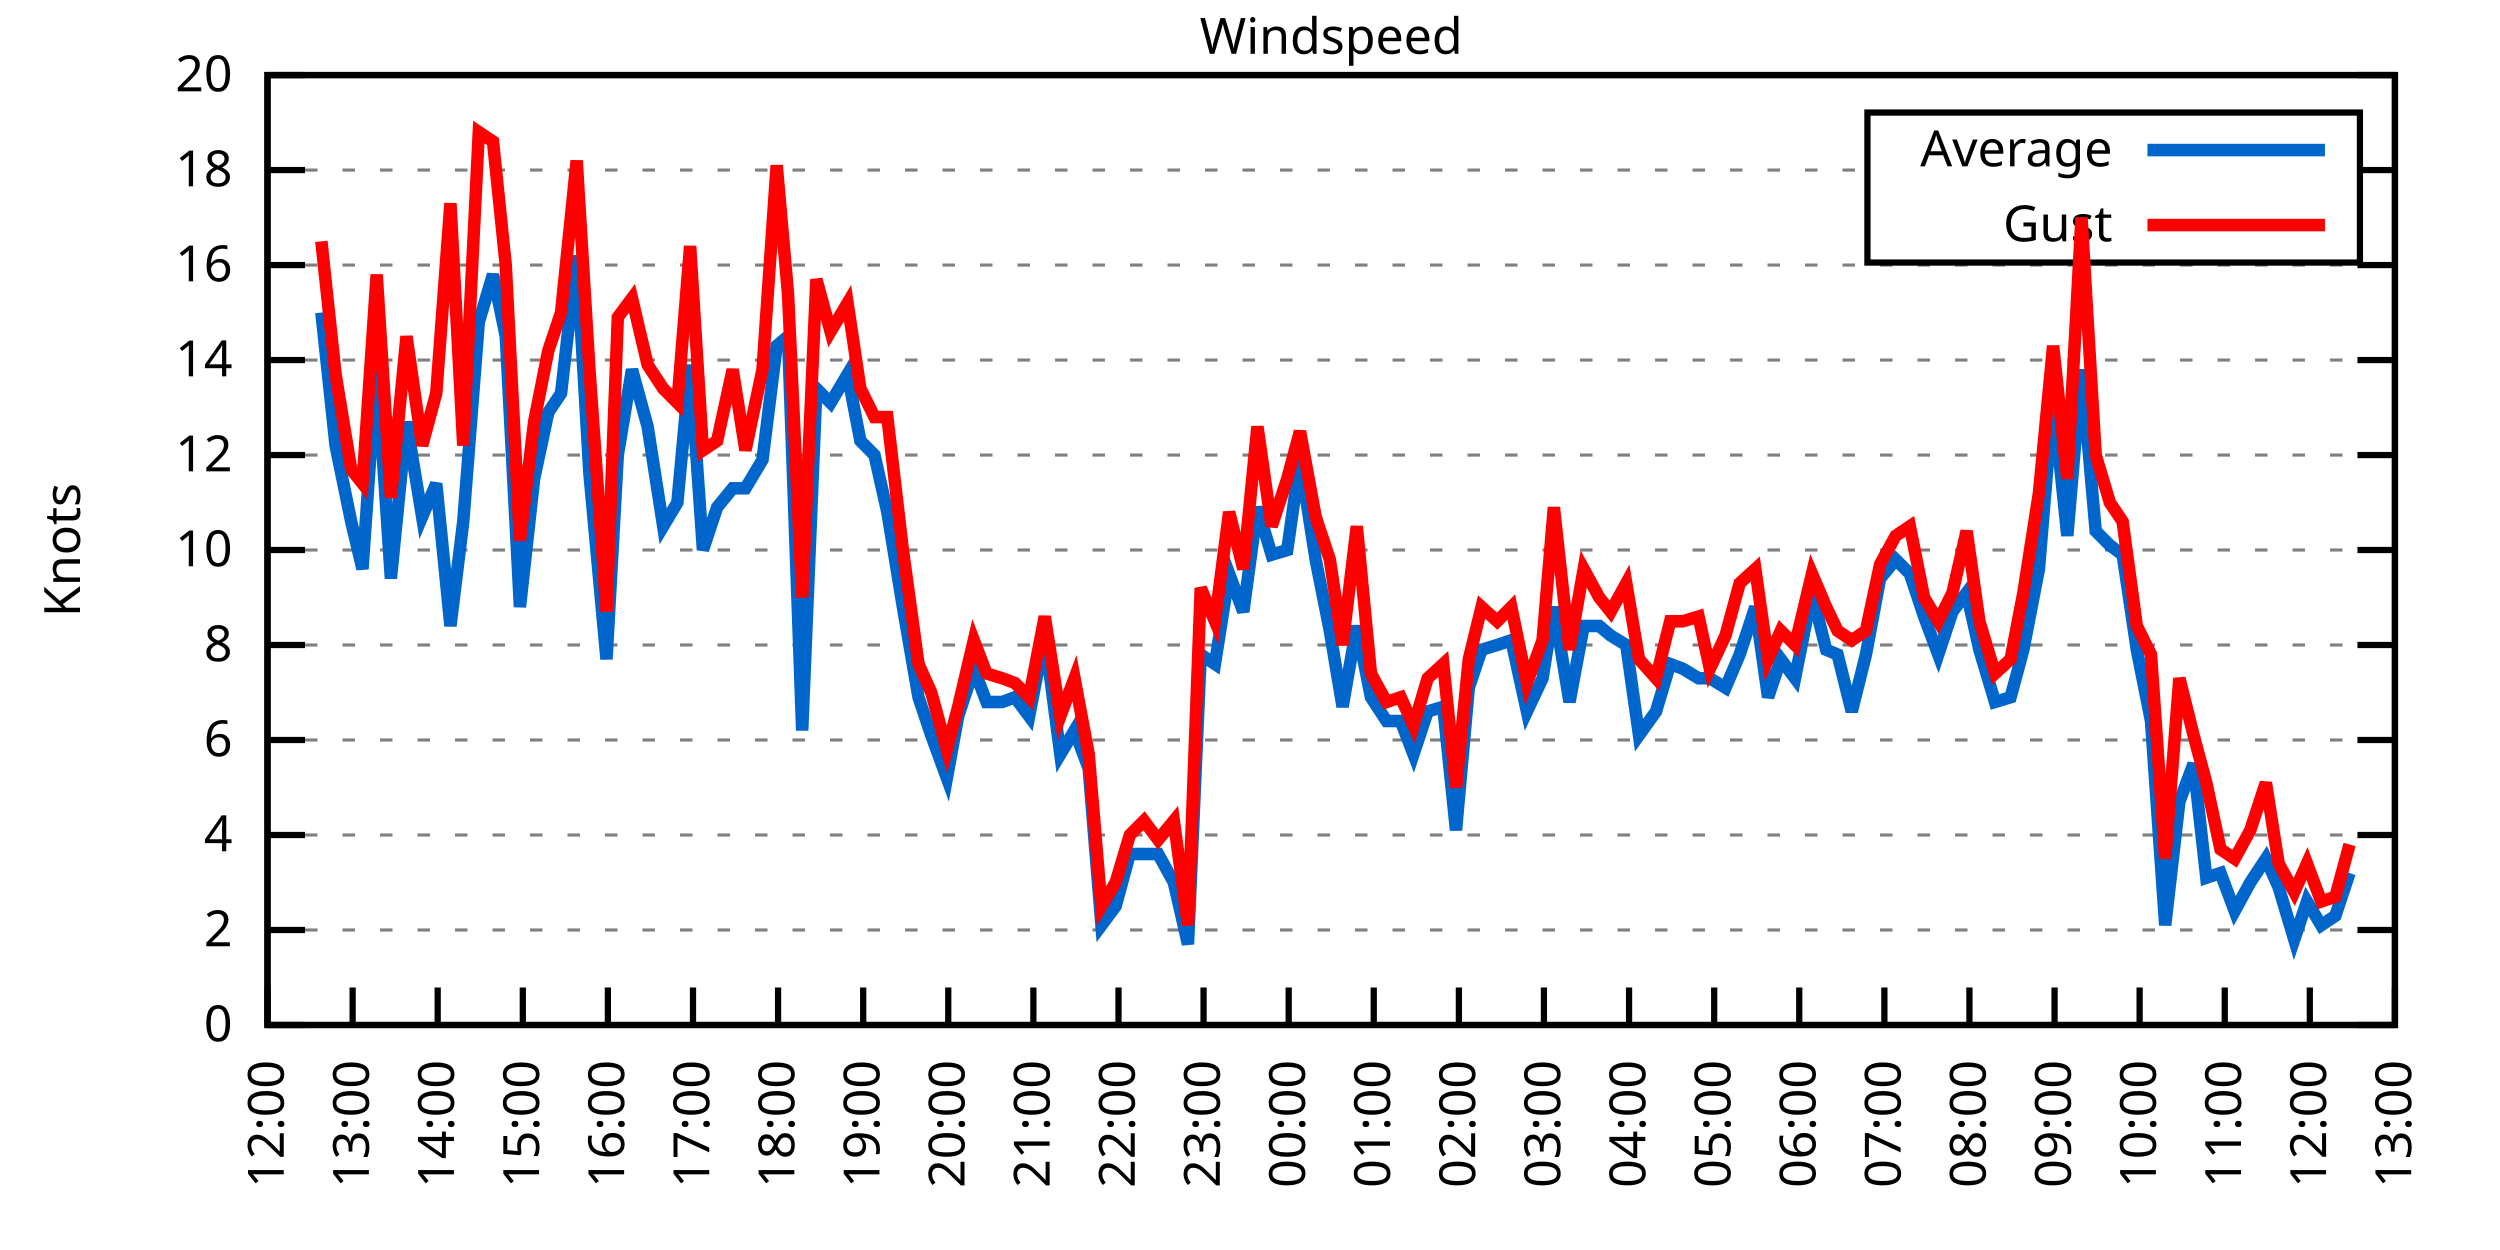
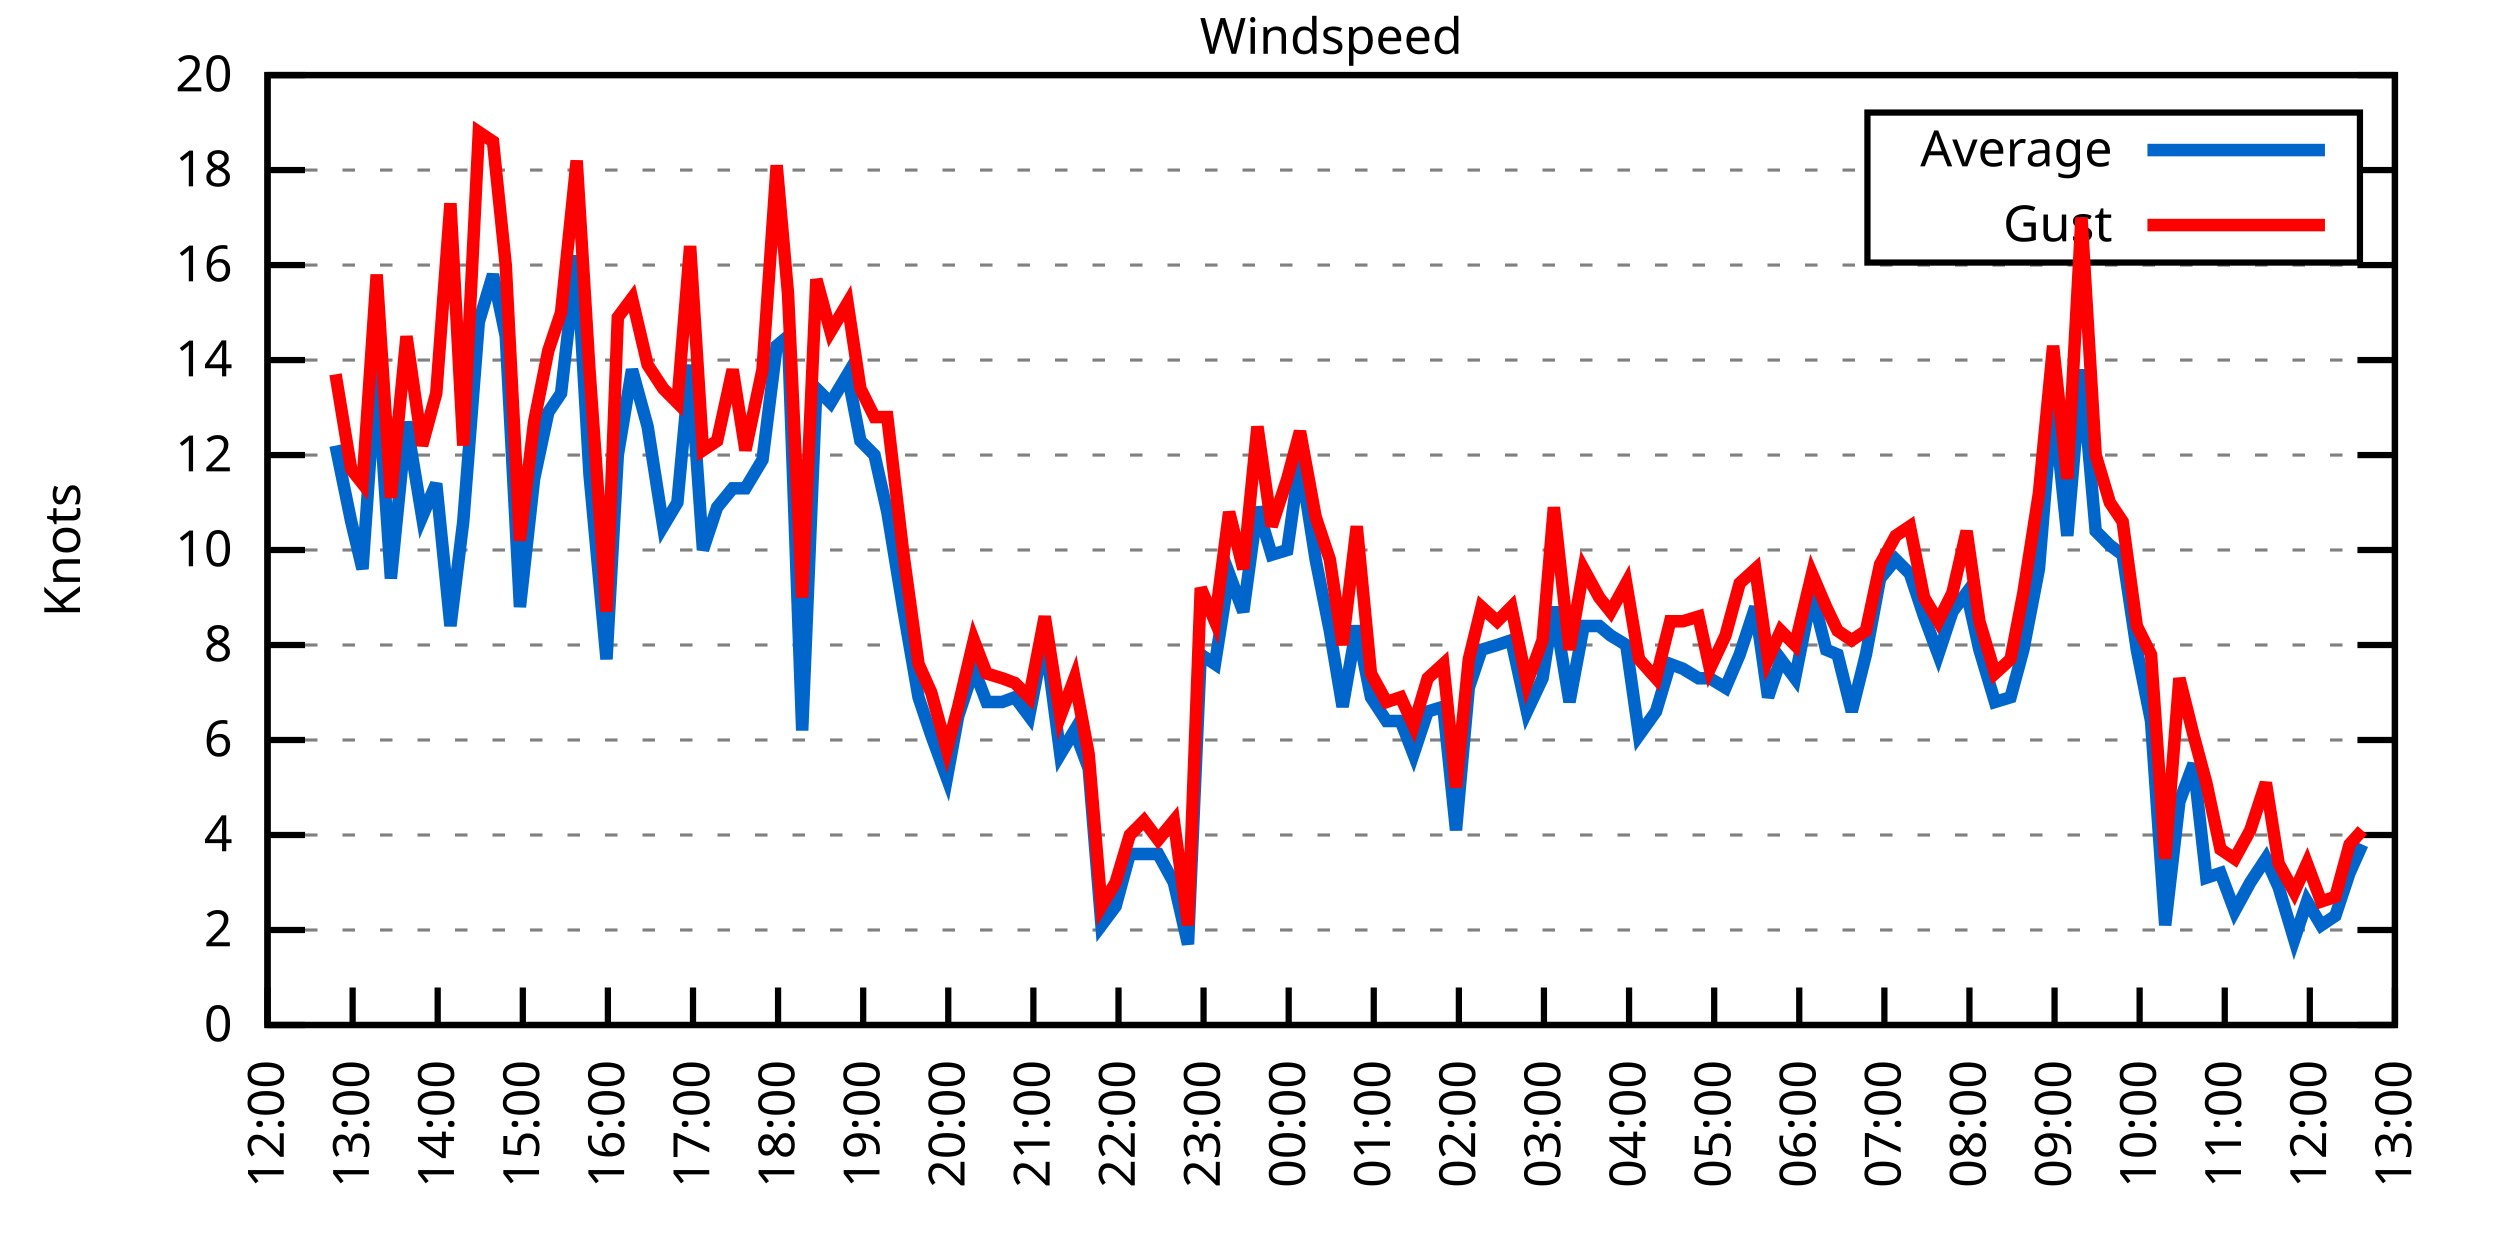
<svg xmlns="http://www.w3.org/2000/svg" xmlns:xlink="http://www.w3.org/1999/xlink" width="400" height="200" viewBox="0 0 400 200">
  <g id="gnuplot_canvas">
    <rect x="0" y="0" width="400" height="200" fill="none" />
    <defs>
      <circle id="gpDot" r="0.5" stroke-width="0.5" stroke="currentColor" />
      <path id="gpPt0" stroke-width="0.333" stroke="currentColor" d="M-1,0 h2 M0,-1 v2" />
      <path id="gpPt1" stroke-width="0.333" stroke="currentColor" d="M-1,-1 L1,1 M1,-1 L-1,1" />
      <path id="gpPt2" stroke-width="0.333" stroke="currentColor" d="M-1,0 L1,0 M0,-1 L0,1 M-1,-1 L1,1 M-1,1 L1,-1" />
      <rect id="gpPt3" stroke-width="0.333" stroke="currentColor" x="-1" y="-1" width="2" height="2" />
      <rect id="gpPt4" stroke-width="0.333" stroke="currentColor" fill="currentColor" x="-1" y="-1" width="2" height="2" />
      <circle id="gpPt5" stroke-width="0.333" stroke="currentColor" cx="0" cy="0" r="1" />
      <use xlink:href="#gpPt5" id="gpPt6" fill="currentColor" stroke="none" />
      <path id="gpPt7" stroke-width="0.333" stroke="currentColor" d="M0,-1.33 L-1.33,0.67 L1.33,0.67 z" />
      <use xlink:href="#gpPt7" id="gpPt8" fill="currentColor" stroke="none" />
      <use xlink:href="#gpPt7" id="gpPt9" stroke="currentColor" transform="rotate(180)" />
      <use xlink:href="#gpPt9" id="gpPt10" fill="currentColor" stroke="none" />
      <use xlink:href="#gpPt3" id="gpPt11" stroke="currentColor" transform="rotate(45)" />
      <use xlink:href="#gpPt11" id="gpPt12" fill="currentColor" stroke="none" />
      <path id="gpPt13" stroke-width="0.333" stroke="currentColor" d="M0,1.330 L1.265,0.411 L0.782,-1.067 L-0.782,-1.076 L-1.265,0.411 z" />
      <use xlink:href="#gpPt13" id="gpPt14" fill="currentColor" stroke="none" />
      <filter id="textbox" filterUnits="objectBoundingBox" x="0" y="0" height="1" width="1">
        <feFlood flood-color="white" flood-opacity="1" result="bgnd" />
        <feComposite in="SourceGraphic" in2="bgnd" operator="atop" />
      </filter>
      <filter id="greybox" filterUnits="objectBoundingBox" x="0" y="0" height="1" width="1">
        <feFlood flood-color="lightgrey" flood-opacity="1" result="grey" />
        <feComposite in="SourceGraphic" in2="grey" operator="atop" />
      </filter>
    </defs>
    <g fill="none" color="white" stroke="currentColor" stroke-width="1.00" stroke-linecap="butt" stroke-linejoin="miter">
</g>
    <g fill="none" color="black" stroke="currentColor" stroke-width="1.00" stroke-linecap="butt" stroke-linejoin="miter">
      <g stroke="none" shape-rendering="crispEdges">
        <polygon fill="rgb(255, 255, 255)" points="42.80,164.00 383.18,164.00 383.18,12.02 42.80,12.02 " />
      </g>
    </g>
    <g fill="none" color="black" stroke="currentColor" stroke-width="1.00" stroke-linecap="butt" stroke-linejoin="miter">
</g>
    <g fill="none" color="black" stroke="black" stroke-width="0.50" stroke-linecap="butt" stroke-linejoin="miter">
</g>
    <g fill="none" color="gray" stroke="currentColor" stroke-width="0.50" stroke-linecap="butt" stroke-linejoin="miter">
      <path stroke="gray" stroke-dasharray="2,4" class="gridline" d="M42.80,164.00 L383.19,164.00  " />
    </g>
    <g fill="none" color="gray" stroke="gray" stroke-width="1.00" stroke-linecap="butt" stroke-linejoin="miter">
</g>
    <g fill="none" color="black" stroke="currentColor" stroke-width="1.00" stroke-linecap="butt" stroke-linejoin="miter">
      <path stroke="black" d="M42.80,164.00 L48.80,164.00 M383.19,164.00 L377.19,164.00  " />
      <g transform="translate(37.20,166.60)" stroke="none" fill="black" font-family="Sans" font-size="8.00" text-anchor="end">
        <text>
          <tspan font-family="Sans"> 0</tspan>
        </text>
      </g>
    </g>
    <g fill="none" color="black" stroke="currentColor" stroke-width="1.00" stroke-linecap="butt" stroke-linejoin="miter">
</g>
    <g fill="none" color="black" stroke="black" stroke-width="0.50" stroke-linecap="butt" stroke-linejoin="miter">
</g>
    <g fill="none" color="gray" stroke="currentColor" stroke-width="0.50" stroke-linecap="butt" stroke-linejoin="miter">
      <path stroke="gray" stroke-dasharray="2,4" class="gridline" d="M42.80,148.80 L383.19,148.80  " />
    </g>
    <g fill="none" color="gray" stroke="gray" stroke-width="1.00" stroke-linecap="butt" stroke-linejoin="miter">
</g>
    <g fill="none" color="black" stroke="currentColor" stroke-width="1.00" stroke-linecap="butt" stroke-linejoin="miter">
      <path stroke="black" d="M42.80,148.80 L48.80,148.80 M383.19,148.80 L377.19,148.80  " />
      <g transform="translate(37.20,151.40)" stroke="none" fill="black" font-family="Sans" font-size="8.00" text-anchor="end">
        <text>
          <tspan font-family="Sans"> 2</tspan>
        </text>
      </g>
    </g>
    <g fill="none" color="black" stroke="currentColor" stroke-width="1.00" stroke-linecap="butt" stroke-linejoin="miter">
</g>
    <g fill="none" color="black" stroke="black" stroke-width="0.50" stroke-linecap="butt" stroke-linejoin="miter">
</g>
    <g fill="none" color="gray" stroke="currentColor" stroke-width="0.50" stroke-linecap="butt" stroke-linejoin="miter">
      <path stroke="gray" stroke-dasharray="2,4" class="gridline" d="M42.80,133.60 L383.19,133.60  " />
    </g>
    <g fill="none" color="gray" stroke="gray" stroke-width="1.00" stroke-linecap="butt" stroke-linejoin="miter">
</g>
    <g fill="none" color="black" stroke="currentColor" stroke-width="1.00" stroke-linecap="butt" stroke-linejoin="miter">
      <path stroke="black" d="M42.80,133.60 L48.80,133.60 M383.19,133.60 L377.19,133.60  " />
      <g transform="translate(37.20,136.20)" stroke="none" fill="black" font-family="Sans" font-size="8.00" text-anchor="end">
        <text>
          <tspan font-family="Sans"> 4</tspan>
        </text>
      </g>
    </g>
    <g fill="none" color="black" stroke="currentColor" stroke-width="1.00" stroke-linecap="butt" stroke-linejoin="miter">
</g>
    <g fill="none" color="black" stroke="black" stroke-width="0.50" stroke-linecap="butt" stroke-linejoin="miter">
</g>
    <g fill="none" color="gray" stroke="currentColor" stroke-width="0.50" stroke-linecap="butt" stroke-linejoin="miter">
      <path stroke="gray" stroke-dasharray="2,4" class="gridline" d="M42.80,118.40 L383.19,118.40  " />
    </g>
    <g fill="none" color="gray" stroke="gray" stroke-width="1.00" stroke-linecap="butt" stroke-linejoin="miter">
</g>
    <g fill="none" color="black" stroke="currentColor" stroke-width="1.00" stroke-linecap="butt" stroke-linejoin="miter">
      <path stroke="black" d="M42.80,118.40 L48.80,118.40 M383.19,118.40 L377.19,118.40  " />
      <g transform="translate(37.20,121.00)" stroke="none" fill="black" font-family="Sans" font-size="8.00" text-anchor="end">
        <text>
          <tspan font-family="Sans"> 6</tspan>
        </text>
      </g>
    </g>
    <g fill="none" color="black" stroke="currentColor" stroke-width="1.00" stroke-linecap="butt" stroke-linejoin="miter">
</g>
    <g fill="none" color="black" stroke="black" stroke-width="0.50" stroke-linecap="butt" stroke-linejoin="miter">
</g>
    <g fill="none" color="gray" stroke="currentColor" stroke-width="0.50" stroke-linecap="butt" stroke-linejoin="miter">
      <path stroke="gray" stroke-dasharray="2,4" class="gridline" d="M42.80,103.20 L383.19,103.20  " />
    </g>
    <g fill="none" color="gray" stroke="gray" stroke-width="1.00" stroke-linecap="butt" stroke-linejoin="miter">
</g>
    <g fill="none" color="black" stroke="currentColor" stroke-width="1.00" stroke-linecap="butt" stroke-linejoin="miter">
      <path stroke="black" d="M42.80,103.20 L48.80,103.20 M383.19,103.20 L377.19,103.20  " />
      <g transform="translate(37.20,105.80)" stroke="none" fill="black" font-family="Sans" font-size="8.00" text-anchor="end">
        <text>
          <tspan font-family="Sans"> 8</tspan>
        </text>
      </g>
    </g>
    <g fill="none" color="black" stroke="currentColor" stroke-width="1.00" stroke-linecap="butt" stroke-linejoin="miter">
</g>
    <g fill="none" color="black" stroke="black" stroke-width="0.50" stroke-linecap="butt" stroke-linejoin="miter">
</g>
    <g fill="none" color="gray" stroke="currentColor" stroke-width="0.50" stroke-linecap="butt" stroke-linejoin="miter">
      <path stroke="gray" stroke-dasharray="2,4" class="gridline" d="M42.80,88.00 L383.19,88.00  " />
    </g>
    <g fill="none" color="gray" stroke="gray" stroke-width="1.00" stroke-linecap="butt" stroke-linejoin="miter">
</g>
    <g fill="none" color="black" stroke="currentColor" stroke-width="1.00" stroke-linecap="butt" stroke-linejoin="miter">
      <path stroke="black" d="M42.80,88.00 L48.80,88.00 M383.19,88.00 L377.19,88.00  " />
      <g transform="translate(37.20,90.60)" stroke="none" fill="black" font-family="Sans" font-size="8.00" text-anchor="end">
        <text>
          <tspan font-family="Sans"> 10</tspan>
        </text>
      </g>
    </g>
    <g fill="none" color="black" stroke="currentColor" stroke-width="1.00" stroke-linecap="butt" stroke-linejoin="miter">
</g>
    <g fill="none" color="black" stroke="black" stroke-width="0.50" stroke-linecap="butt" stroke-linejoin="miter">
</g>
    <g fill="none" color="gray" stroke="currentColor" stroke-width="0.50" stroke-linecap="butt" stroke-linejoin="miter">
      <path stroke="gray" stroke-dasharray="2,4" class="gridline" d="M42.80,72.81 L383.19,72.81  " />
    </g>
    <g fill="none" color="gray" stroke="gray" stroke-width="1.00" stroke-linecap="butt" stroke-linejoin="miter">
</g>
    <g fill="none" color="black" stroke="currentColor" stroke-width="1.00" stroke-linecap="butt" stroke-linejoin="miter">
      <path stroke="black" d="M42.80,72.81 L48.80,72.81 M383.19,72.81 L377.19,72.81  " />
      <g transform="translate(37.20,75.41)" stroke="none" fill="black" font-family="Sans" font-size="8.00" text-anchor="end">
        <text>
          <tspan font-family="Sans"> 12</tspan>
        </text>
      </g>
    </g>
    <g fill="none" color="black" stroke="currentColor" stroke-width="1.00" stroke-linecap="butt" stroke-linejoin="miter">
</g>
    <g fill="none" color="black" stroke="black" stroke-width="0.50" stroke-linecap="butt" stroke-linejoin="miter">
</g>
    <g fill="none" color="gray" stroke="currentColor" stroke-width="0.50" stroke-linecap="butt" stroke-linejoin="miter">
      <path stroke="gray" stroke-dasharray="2,4" class="gridline" d="M42.80,57.61 L383.19,57.61  " />
    </g>
    <g fill="none" color="gray" stroke="gray" stroke-width="1.00" stroke-linecap="butt" stroke-linejoin="miter">
</g>
    <g fill="none" color="black" stroke="currentColor" stroke-width="1.00" stroke-linecap="butt" stroke-linejoin="miter">
      <path stroke="black" d="M42.80,57.61 L48.80,57.61 M383.19,57.61 L377.19,57.61  " />
      <g transform="translate(37.20,60.21)" stroke="none" fill="black" font-family="Sans" font-size="8.00" text-anchor="end">
        <text>
          <tspan font-family="Sans"> 14</tspan>
        </text>
      </g>
    </g>
    <g fill="none" color="black" stroke="currentColor" stroke-width="1.00" stroke-linecap="butt" stroke-linejoin="miter">
</g>
    <g fill="none" color="black" stroke="black" stroke-width="0.50" stroke-linecap="butt" stroke-linejoin="miter">
</g>
    <g fill="none" color="gray" stroke="currentColor" stroke-width="0.50" stroke-linecap="butt" stroke-linejoin="miter">
      <path stroke="gray" stroke-dasharray="2,4" class="gridline" d="M42.80,42.41 L383.19,42.41  " />
    </g>
    <g fill="none" color="gray" stroke="gray" stroke-width="1.00" stroke-linecap="butt" stroke-linejoin="miter">
</g>
    <g fill="none" color="black" stroke="currentColor" stroke-width="1.00" stroke-linecap="butt" stroke-linejoin="miter">
      <path stroke="black" d="M42.80,42.41 L48.80,42.41 M383.19,42.41 L377.19,42.41  " />
      <g transform="translate(37.20,45.01)" stroke="none" fill="black" font-family="Sans" font-size="8.00" text-anchor="end">
        <text>
          <tspan font-family="Sans"> 16</tspan>
        </text>
      </g>
    </g>
    <g fill="none" color="black" stroke="currentColor" stroke-width="1.00" stroke-linecap="butt" stroke-linejoin="miter">
</g>
    <g fill="none" color="black" stroke="black" stroke-width="0.50" stroke-linecap="butt" stroke-linejoin="miter">
</g>
    <g fill="none" color="gray" stroke="currentColor" stroke-width="0.50" stroke-linecap="butt" stroke-linejoin="miter">
      <path stroke="gray" stroke-dasharray="2,4" class="gridline" d="M42.80,27.21 L298.79,27.21 M377.59,27.21 L383.19,27.21  " />
    </g>
    <g fill="none" color="gray" stroke="gray" stroke-width="1.00" stroke-linecap="butt" stroke-linejoin="miter">
</g>
    <g fill="none" color="black" stroke="currentColor" stroke-width="1.00" stroke-linecap="butt" stroke-linejoin="miter">
      <path stroke="black" d="M42.80,27.21 L48.80,27.21 M383.19,27.21 L377.19,27.21  " />
      <g transform="translate(37.20,29.81)" stroke="none" fill="black" font-family="Sans" font-size="8.00" text-anchor="end">
        <text>
          <tspan font-family="Sans"> 18</tspan>
        </text>
      </g>
    </g>
    <g fill="none" color="black" stroke="currentColor" stroke-width="1.00" stroke-linecap="butt" stroke-linejoin="miter">
</g>
    <g fill="none" color="black" stroke="black" stroke-width="0.50" stroke-linecap="butt" stroke-linejoin="miter">
</g>
    <g fill="none" color="gray" stroke="currentColor" stroke-width="0.50" stroke-linecap="butt" stroke-linejoin="miter">
      <path stroke="gray" stroke-dasharray="2,4" class="gridline" d="M42.80,12.01 L383.19,12.01  " />
    </g>
    <g fill="none" color="gray" stroke="gray" stroke-width="1.00" stroke-linecap="butt" stroke-linejoin="miter">
</g>
    <g fill="none" color="black" stroke="currentColor" stroke-width="1.00" stroke-linecap="butt" stroke-linejoin="miter">
      <path stroke="black" d="M42.80,12.01 L48.80,12.01 M383.19,12.01 L377.19,12.01  " />
      <g transform="translate(37.20,14.61)" stroke="none" fill="black" font-family="Sans" font-size="8.00" text-anchor="end">
        <text>
          <tspan font-family="Sans"> 20</tspan>
        </text>
      </g>
    </g>
    <g fill="none" color="black" stroke="currentColor" stroke-width="1.00" stroke-linecap="butt" stroke-linejoin="miter">
      <path stroke="black" d="M42.80,164.00 L42.80,158.00  " />
      <g transform="translate(45.40,169.60) rotate(270.00)" stroke="none" fill="black" font-family="Sans" font-size="8.00" text-anchor="end">
        <text>
          <tspan font-family="Sans">12:00</tspan>
        </text>
      </g>
    </g>
    <g fill="none" color="black" stroke="currentColor" stroke-width="1.00" stroke-linecap="butt" stroke-linejoin="miter">
      <path stroke="black" d="M56.42,164.00 L56.42,158.00  " />
      <g transform="translate(59.02,169.60) rotate(270.00)" stroke="none" fill="black" font-family="Sans" font-size="8.00" text-anchor="end">
        <text>
          <tspan font-family="Sans">13:00</tspan>
        </text>
      </g>
    </g>
    <g fill="none" color="black" stroke="currentColor" stroke-width="1.00" stroke-linecap="butt" stroke-linejoin="miter">
      <path stroke="black" d="M70.03,164.00 L70.03,158.00  " />
      <g transform="translate(72.63,169.60) rotate(270.00)" stroke="none" fill="black" font-family="Sans" font-size="8.00" text-anchor="end">
        <text>
          <tspan font-family="Sans">14:00</tspan>
        </text>
      </g>
    </g>
    <g fill="none" color="black" stroke="currentColor" stroke-width="1.00" stroke-linecap="butt" stroke-linejoin="miter">
      <path stroke="black" d="M83.65,164.00 L83.65,158.00  " />
      <g transform="translate(86.25,169.60) rotate(270.00)" stroke="none" fill="black" font-family="Sans" font-size="8.00" text-anchor="end">
        <text>
          <tspan font-family="Sans">15:00</tspan>
        </text>
      </g>
    </g>
    <g fill="none" color="black" stroke="currentColor" stroke-width="1.00" stroke-linecap="butt" stroke-linejoin="miter">
      <path stroke="black" d="M97.26,164.00 L97.26,158.00  " />
      <g transform="translate(99.86,169.60) rotate(270.00)" stroke="none" fill="black" font-family="Sans" font-size="8.00" text-anchor="end">
        <text>
          <tspan font-family="Sans">16:00</tspan>
        </text>
      </g>
    </g>
    <g fill="none" color="black" stroke="currentColor" stroke-width="1.00" stroke-linecap="butt" stroke-linejoin="miter">
      <path stroke="black" d="M110.88,164.00 L110.88,158.00  " />
      <g transform="translate(113.48,169.60) rotate(270.00)" stroke="none" fill="black" font-family="Sans" font-size="8.00" text-anchor="end">
        <text>
          <tspan font-family="Sans">17:00</tspan>
        </text>
      </g>
    </g>
    <g fill="none" color="black" stroke="currentColor" stroke-width="1.00" stroke-linecap="butt" stroke-linejoin="miter">
      <path stroke="black" d="M124.49,164.00 L124.49,158.00  " />
      <g transform="translate(127.09,169.60) rotate(270.00)" stroke="none" fill="black" font-family="Sans" font-size="8.00" text-anchor="end">
        <text>
          <tspan font-family="Sans">18:00</tspan>
        </text>
      </g>
    </g>
    <g fill="none" color="black" stroke="currentColor" stroke-width="1.00" stroke-linecap="butt" stroke-linejoin="miter">
      <path stroke="black" d="M138.11,164.00 L138.11,158.00  " />
      <g transform="translate(140.71,169.60) rotate(270.00)" stroke="none" fill="black" font-family="Sans" font-size="8.00" text-anchor="end">
        <text>
          <tspan font-family="Sans">19:00</tspan>
        </text>
      </g>
    </g>
    <g fill="none" color="black" stroke="currentColor" stroke-width="1.00" stroke-linecap="butt" stroke-linejoin="miter">
      <path stroke="black" d="M151.72,164.00 L151.72,158.00  " />
      <g transform="translate(154.32,169.60) rotate(270.00)" stroke="none" fill="black" font-family="Sans" font-size="8.00" text-anchor="end">
        <text>
          <tspan font-family="Sans">20:00</tspan>
        </text>
      </g>
    </g>
    <g fill="none" color="black" stroke="currentColor" stroke-width="1.00" stroke-linecap="butt" stroke-linejoin="miter">
      <path stroke="black" d="M165.34,164.00 L165.34,158.00  " />
      <g transform="translate(167.94,169.60) rotate(270.00)" stroke="none" fill="black" font-family="Sans" font-size="8.00" text-anchor="end">
        <text>
          <tspan font-family="Sans">21:00</tspan>
        </text>
      </g>
    </g>
    <g fill="none" color="black" stroke="currentColor" stroke-width="1.00" stroke-linecap="butt" stroke-linejoin="miter">
      <path stroke="black" d="M178.96,164.00 L178.96,158.00  " />
      <g transform="translate(181.56,169.60) rotate(270.00)" stroke="none" fill="black" font-family="Sans" font-size="8.00" text-anchor="end">
        <text>
          <tspan font-family="Sans">22:00</tspan>
        </text>
      </g>
    </g>
    <g fill="none" color="black" stroke="currentColor" stroke-width="1.00" stroke-linecap="butt" stroke-linejoin="miter">
      <path stroke="black" d="M192.57,164.00 L192.57,158.00  " />
      <g transform="translate(195.17,169.60) rotate(270.00)" stroke="none" fill="black" font-family="Sans" font-size="8.00" text-anchor="end">
        <text>
          <tspan font-family="Sans">23:00</tspan>
        </text>
      </g>
    </g>
    <g fill="none" color="black" stroke="currentColor" stroke-width="1.00" stroke-linecap="butt" stroke-linejoin="miter">
      <path stroke="black" d="M206.19,164.00 L206.19,158.00  " />
      <g transform="translate(208.79,169.60) rotate(270.00)" stroke="none" fill="black" font-family="Sans" font-size="8.00" text-anchor="end">
        <text>
          <tspan font-family="Sans">00:00</tspan>
        </text>
      </g>
    </g>
    <g fill="none" color="black" stroke="currentColor" stroke-width="1.00" stroke-linecap="butt" stroke-linejoin="miter">
      <path stroke="black" d="M219.80,164.00 L219.80,158.00  " />
      <g transform="translate(222.40,169.60) rotate(270.00)" stroke="none" fill="black" font-family="Sans" font-size="8.00" text-anchor="end">
        <text>
          <tspan font-family="Sans">01:00</tspan>
        </text>
      </g>
    </g>
    <g fill="none" color="black" stroke="currentColor" stroke-width="1.00" stroke-linecap="butt" stroke-linejoin="miter">
      <path stroke="black" d="M233.42,164.00 L233.42,158.00  " />
      <g transform="translate(236.02,169.60) rotate(270.00)" stroke="none" fill="black" font-family="Sans" font-size="8.00" text-anchor="end">
        <text>
          <tspan font-family="Sans">02:00</tspan>
        </text>
      </g>
    </g>
    <g fill="none" color="black" stroke="currentColor" stroke-width="1.00" stroke-linecap="butt" stroke-linejoin="miter">
      <path stroke="black" d="M247.03,164.00 L247.03,158.00  " />
      <g transform="translate(249.63,169.60) rotate(270.00)" stroke="none" fill="black" font-family="Sans" font-size="8.00" text-anchor="end">
        <text>
          <tspan font-family="Sans">03:00</tspan>
        </text>
      </g>
    </g>
    <g fill="none" color="black" stroke="currentColor" stroke-width="1.00" stroke-linecap="butt" stroke-linejoin="miter">
      <path stroke="black" d="M260.65,164.00 L260.65,158.00  " />
      <g transform="translate(263.25,169.60) rotate(270.00)" stroke="none" fill="black" font-family="Sans" font-size="8.00" text-anchor="end">
        <text>
          <tspan font-family="Sans">04:00</tspan>
        </text>
      </g>
    </g>
    <g fill="none" color="black" stroke="currentColor" stroke-width="1.00" stroke-linecap="butt" stroke-linejoin="miter">
      <path stroke="black" d="M274.27,164.00 L274.27,158.00  " />
      <g transform="translate(276.87,169.60) rotate(270.00)" stroke="none" fill="black" font-family="Sans" font-size="8.00" text-anchor="end">
        <text>
          <tspan font-family="Sans">05:00</tspan>
        </text>
      </g>
    </g>
    <g fill="none" color="black" stroke="currentColor" stroke-width="1.00" stroke-linecap="butt" stroke-linejoin="miter">
      <path stroke="black" d="M287.88,164.00 L287.88,158.00  " />
      <g transform="translate(290.48,169.60) rotate(270.00)" stroke="none" fill="black" font-family="Sans" font-size="8.00" text-anchor="end">
        <text>
          <tspan font-family="Sans">06:00</tspan>
        </text>
      </g>
    </g>
    <g fill="none" color="black" stroke="currentColor" stroke-width="1.00" stroke-linecap="butt" stroke-linejoin="miter">
      <path stroke="black" d="M301.50,164.00 L301.50,158.00  " />
      <g transform="translate(304.10,169.60) rotate(270.00)" stroke="none" fill="black" font-family="Sans" font-size="8.00" text-anchor="end">
        <text>
          <tspan font-family="Sans">07:00</tspan>
        </text>
      </g>
    </g>
    <g fill="none" color="black" stroke="currentColor" stroke-width="1.00" stroke-linecap="butt" stroke-linejoin="miter">
      <path stroke="black" d="M315.11,164.00 L315.11,158.00  " />
      <g transform="translate(317.71,169.60) rotate(270.00)" stroke="none" fill="black" font-family="Sans" font-size="8.00" text-anchor="end">
        <text>
          <tspan font-family="Sans">08:00</tspan>
        </text>
      </g>
    </g>
    <g fill="none" color="black" stroke="currentColor" stroke-width="1.00" stroke-linecap="butt" stroke-linejoin="miter">
      <path stroke="black" d="M328.73,164.00 L328.73,158.00  " />
      <g transform="translate(331.33,169.60) rotate(270.00)" stroke="none" fill="black" font-family="Sans" font-size="8.00" text-anchor="end">
        <text>
          <tspan font-family="Sans">09:00</tspan>
        </text>
      </g>
    </g>
    <g fill="none" color="black" stroke="currentColor" stroke-width="1.00" stroke-linecap="butt" stroke-linejoin="miter">
      <path stroke="black" d="M342.34,164.00 L342.34,158.00  " />
      <g transform="translate(344.94,169.60) rotate(270.00)" stroke="none" fill="black" font-family="Sans" font-size="8.00" text-anchor="end">
        <text>
          <tspan font-family="Sans">10:00</tspan>
        </text>
      </g>
    </g>
    <g fill="none" color="black" stroke="currentColor" stroke-width="1.00" stroke-linecap="butt" stroke-linejoin="miter">
      <path stroke="black" d="M355.96,164.00 L355.96,158.00  " />
      <g transform="translate(358.56,169.60) rotate(270.00)" stroke="none" fill="black" font-family="Sans" font-size="8.00" text-anchor="end">
        <text>
          <tspan font-family="Sans">11:00</tspan>
        </text>
      </g>
    </g>
    <g fill="none" color="black" stroke="currentColor" stroke-width="1.00" stroke-linecap="butt" stroke-linejoin="miter">
      <path stroke="black" d="M369.57,164.00 L369.57,158.00  " />
      <g transform="translate(372.17,169.60) rotate(270.00)" stroke="none" fill="black" font-family="Sans" font-size="8.00" text-anchor="end">
        <text>
          <tspan font-family="Sans">12:00</tspan>
        </text>
      </g>
    </g>
    <g fill="none" color="black" stroke="currentColor" stroke-width="1.00" stroke-linecap="butt" stroke-linejoin="miter">
      <path stroke="black" d="M383.19,164.00 L383.19,158.00  " />
      <g transform="translate(385.79,169.60) rotate(270.00)" stroke="none" fill="black" font-family="Sans" font-size="8.00" text-anchor="end">
        <text>
          <tspan font-family="Sans">13:00</tspan>
        </text>
      </g>
    </g>
    <g fill="none" color="black" stroke="currentColor" stroke-width="1.00" stroke-linecap="butt" stroke-linejoin="miter">
</g>
    <g fill="none" color="black" stroke="currentColor" stroke-width="1.00" stroke-linecap="butt" stroke-linejoin="miter">
      <path stroke="black" d="M42.80,12.01 L42.80,164.00 L383.19,164.00 L383.19,12.01 L42.80,12.01 Z  " />
    </g>
    <g fill="none" color="black" stroke="currentColor" stroke-width="1.00" stroke-linecap="butt" stroke-linejoin="miter">
</g>
    <g fill="none" color="black" stroke="currentColor" stroke-width="1.00" stroke-linecap="butt" stroke-linejoin="miter">
      <path stroke="black" d="M298.79,42.01 L298.79,18.01 L377.59,18.01 L377.59,42.01 L298.79,42.01 Z  " />
    </g>
    <g id="Windspeed_plot_1">
      <g fill="none" color="white" stroke="black" stroke-width="2.00" stroke-linecap="butt" stroke-linejoin="miter">
</g>
      <g fill="none" color="black" stroke="currentColor" stroke-width="2.00" stroke-linecap="butt" stroke-linejoin="miter">
        <g transform="translate(337.99,26.61)" stroke="none" fill="black" font-family="Sans" font-size="8.00" text-anchor="end">
          <text>
            <tspan font-family="Sans">Average</tspan>
          </text>
        </g>
      </g>
      <g fill="none" color="black" stroke="currentColor" stroke-width="2.00" stroke-linecap="butt" stroke-linejoin="miter">
-         <path stroke="rgb(  0, 102, 204)" d="M343.59,24.01 L371.99,24.01 M51.42,50.01 L53.69,71.29 L56.19,83.45 L58.00,91.04 L60.27,58.37 L62.54,92.56   L65.04,67.49 L67.54,82.69 L69.80,77.37 L72.07,100.16 L74.12,83.45 L76.61,51.53 L78.88,43.93 L80.92,53.81   L83.19,97.12 L85.46,76.61 L87.73,65.97 L89.77,62.93 L92.27,40.89 L94.31,75.85 L97.04,105.48 L98.85,72.81   L101.12,59.13 L103.62,68.25 L106.11,84.21 L108.38,80.41 L110.42,58.37 L112.47,88.00 L114.74,81.17 L117.23,78.13   L119.27,78.13 L122.00,73.57 L124.27,55.33 L126.08,53.81 L128.35,116.88 L130.62,62.17 L132.89,64.45 L135.61,59.89   L137.66,70.53 L139.92,72.81 L141.97,81.93 L144.46,97.12 L146.96,111.56 L149.00,117.64 L151.50,124.48 L153.31,114.60   L155.81,107.00 L157.85,112.32 L160.35,112.32 L162.39,111.56 L164.66,114.60 L167.16,101.68 L169.65,120.68 L171.92,116.88   L174.19,122.96 L176.23,148.04 L178.50,145.00 L180.77,136.64 L183.04,136.64 L185.31,136.64 L187.81,141.20 L190.08,151.08   L192.12,104.72 L194.39,106.24 L196.66,91.80 L198.93,97.88 L201.19,81.17 L203.46,88.76 L205.96,88.00 L208.00,73.57   L210.50,89.52 L212.77,100.92 L214.81,113.08 L217.08,100.16 L219.35,111.56 L221.85,115.36 L224.11,115.36 L226.16,120.68   L228.43,113.84 L230.92,113.08 L232.96,132.84 L235.01,110.04 L237.05,103.96 L239.55,103.20 L241.81,102.44 L244.31,113.84   L246.81,108.52 L248.62,97.12 L251.12,112.32 L253.39,100.16 L255.88,100.16 L257.70,101.68 L260.20,103.20 L262.24,117.64   L264.96,113.84 L267.23,106.24 L269.27,107.00 L271.77,108.52 L273.58,108.52 L276.08,110.04 L278.35,104.72 L280.85,97.12   L282.89,111.56 L284.93,105.48 L287.20,108.52 L289.92,94.84 L292.19,103.96 L294.01,104.72 L296.28,113.84 L298.55,104.72   L300.82,92.56 L303.31,89.52 L305.58,91.80 L307.85,98.64 L310.12,104.72 L312.39,97.88 L314.66,94.84 L316.70,103.96   L319.20,112.32 L321.69,111.56 L323.74,103.96 L326.23,91.04 L328.50,63.69 L330.77,85.73 L333.04,59.13 L335.31,84.97   L337.58,87.25 L339.62,88.76 L341.89,103.96 L344.16,115.36 L346.43,148.04 L348.70,128.28 L350.97,122.20 L353.01,140.44   L355.28,139.68 L357.55,145.76 L360.04,141.20 L362.54,137.40 L364.58,141.96 L367.08,150.32 L369.12,144.24 L371.39,148.04   L373.66,146.52 L375.93,139.68  " />
+         <path stroke="rgb(  0, 102, 204)" d="M343.59,24.01 L371.99,24.01 M53.69,71.29 L56.19,83.45 L58.00,91.04 L60.27,58.37 L62.54,92.56 L65.04,67.49   L67.54,82.69 L69.80,77.37 L72.07,100.16 L74.12,83.45 L76.61,51.53 L78.88,43.93 L80.92,53.81 L83.19,97.12   L85.46,76.61 L87.73,65.97 L89.77,62.93 L92.27,40.89 L94.31,75.85 L97.04,105.48 L98.85,72.81 L101.12,59.13   L103.62,68.25 L106.11,84.21 L108.38,80.41 L110.42,58.37 L112.47,88.00 L114.74,81.17 L117.23,78.13 L119.27,78.13   L122.00,73.57 L124.27,55.33 L126.08,53.81 L128.35,116.88 L130.62,62.17 L132.89,64.45 L135.61,59.89 L137.66,70.53   L139.92,72.81 L141.97,81.93 L144.46,97.12 L146.96,111.56 L149.00,117.64 L151.50,124.48 L153.31,114.60 L155.81,107.00   L157.85,112.32 L160.35,112.32 L162.39,111.56 L164.66,114.60 L167.16,101.68 L169.65,120.68 L171.92,116.88 L174.19,122.96   L176.23,148.04 L178.50,145.00 L180.77,136.64 L183.04,136.64 L185.31,136.64 L187.81,141.20 L190.08,151.08 L192.12,104.72   L194.39,106.24 L196.66,91.80 L198.93,97.88 L201.19,81.17 L203.46,88.76 L205.96,88.00 L208.00,73.57 L210.50,89.52   L212.77,100.92 L214.81,113.08 L217.08,100.16 L219.35,111.56 L221.85,115.36 L224.11,115.36 L226.16,120.68 L228.43,113.84   L230.92,113.08 L232.96,132.84 L235.01,110.04 L237.05,103.96 L239.55,103.20 L241.81,102.44 L244.31,113.84 L246.81,108.52   L248.62,97.12 L251.12,112.32 L253.39,100.16 L255.88,100.16 L257.70,101.68 L260.20,103.20 L262.24,117.64 L264.96,113.84   L267.23,106.24 L269.27,107.00 L271.77,108.52 L273.58,108.52 L276.08,110.04 L278.35,104.72 L280.85,97.12 L282.89,111.56   L284.93,105.48 L287.20,108.52 L289.92,94.84 L292.19,103.96 L294.01,104.72 L296.28,113.84 L298.55,104.72 L300.82,92.56   L303.31,89.52 L305.58,91.80 L307.85,98.64 L310.12,104.72 L312.39,97.88 L314.66,94.84 L316.70,103.96 L319.20,112.32   L321.69,111.56 L323.74,103.96 L326.23,91.04 L328.50,63.69 L330.77,85.73 L333.04,59.13 L335.31,84.97 L337.58,87.25   L339.62,88.76 L341.89,103.96 L344.16,115.36 L346.43,148.04 L348.70,128.28 L350.97,122.20 L353.01,140.44 L355.28,139.68   L357.55,145.76 L360.04,141.20 L362.54,137.40 L364.58,141.96 L367.08,150.32 L369.12,144.24 L371.39,148.04 L373.66,146.52   L375.93,139.68 L377.97,135.12  " />
      </g>
    </g>
    <g id="Windspeed_plot_2">
      <g fill="none" color="black" stroke="currentColor" stroke-width="2.00" stroke-linecap="butt" stroke-linejoin="miter">
        <g transform="translate(337.99,38.61)" stroke="none" fill="black" font-family="Sans" font-size="8.00" text-anchor="end">
          <text>
            <tspan font-family="Sans">Gust</tspan>
          </text>
        </g>
      </g>
      <g fill="none" color="black" stroke="currentColor" stroke-width="2.00" stroke-linecap="butt" stroke-linejoin="miter">
-         <path stroke="rgb(255,   0,   0)" d="M343.59,36.01 L371.99,36.01 M51.42,38.61 L53.69,59.89 L56.19,75.09 L58.00,77.37 L60.27,43.93 L62.54,79.65   L65.04,53.81 L67.54,71.29 L69.80,62.93 L72.07,32.53 L74.12,71.29 L76.61,21.13 L78.88,22.65 L80.92,42.41   L83.19,86.49 L85.46,67.49 L87.73,56.09 L89.77,50.01 L92.27,25.69 L94.31,59.13 L97.04,97.88 L98.85,50.77   L101.12,47.73 L103.62,58.37 L106.11,62.17 L108.38,64.45 L110.42,39.37 L112.47,72.05 L114.74,70.53 L117.23,59.13   L119.27,72.05 L122.00,59.13 L124.27,26.45 L126.08,46.97 L128.35,95.60 L130.62,44.69 L132.89,53.05 L135.61,48.49   L137.66,62.17 L139.92,66.73 L141.97,66.73 L144.46,88.00 L146.96,106.24 L149.00,110.80 L151.50,119.92 L153.31,113.08   L155.81,102.44 L157.85,107.76 L160.35,108.52 L162.39,109.28 L164.66,111.56 L167.16,98.64 L169.65,114.60 L171.92,108.52   L174.19,120.68 L176.23,145.00 L178.50,141.20 L180.77,133.60 L183.04,131.32 L185.31,134.36 L187.81,131.32 L190.08,148.04   L192.12,94.08 L194.39,99.40 L196.66,81.93 L198.93,91.04 L201.19,68.25 L203.46,84.21 L205.96,76.61 L208.00,69.01   L210.50,82.69 L212.77,89.52 L214.81,103.20 L217.08,84.21 L219.35,107.76 L221.85,112.32 L224.11,111.56 L226.16,116.12   L228.43,108.52 L230.92,106.24 L232.96,126.00 L235.01,105.48 L237.05,97.12 L239.55,99.40 L241.81,97.12 L244.31,109.28   L246.81,102.44 L248.62,81.17 L251.12,103.96 L253.39,91.04 L255.88,95.60 L257.70,97.88 L260.20,93.32 L262.24,105.48   L264.96,108.52 L267.23,99.40 L269.27,99.40 L271.77,98.64 L273.58,107.00 L276.08,101.68 L278.35,93.32 L280.85,91.04   L282.89,105.48 L284.93,100.92 L287.20,103.20 L289.92,91.80 L292.19,97.12 L294.01,100.92 L296.28,102.44 L298.55,100.92   L300.82,90.28 L303.31,85.73 L305.58,84.21 L307.85,95.60 L310.12,99.40 L312.39,94.84 L314.66,84.97 L316.70,99.40   L319.20,107.76 L321.69,105.48 L323.74,94.84 L326.23,78.89 L328.50,55.33 L330.77,76.61 L333.04,34.81 L335.31,72.81   L337.58,80.41 L339.62,83.45 L341.89,100.16 L344.16,104.72 L346.43,137.40 L348.70,108.52 L350.97,117.64 L353.01,125.24   L355.28,135.88 L357.55,137.40 L360.04,132.84 L362.54,125.24 L364.58,138.16 L367.08,142.72 L369.12,138.16 L371.39,144.24   L373.66,143.48 L375.93,135.12  " />
+         <path stroke="rgb(255,   0,   0)" d="M343.59,36.01 L371.99,36.01 M53.69,59.89 L56.19,75.09 L58.00,77.37 L60.27,43.93 L62.54,79.65 L65.04,53.81   L67.54,71.29 L69.80,62.93 L72.07,32.53 L74.12,71.29 L76.61,21.13 L78.88,22.65 L80.92,42.41 L83.19,86.49   L85.46,67.49 L87.73,56.09 L89.77,50.01 L92.27,25.69 L94.31,59.13 L97.04,97.88 L98.85,50.77 L101.12,47.73   L103.62,58.37 L106.11,62.17 L108.38,64.45 L110.42,39.37 L112.47,72.05 L114.74,70.53 L117.23,59.13 L119.27,72.05   L122.00,59.13 L124.27,26.45 L126.08,46.97 L128.35,95.60 L130.62,44.69 L132.89,53.05 L135.61,48.49 L137.66,62.17   L139.92,66.73 L141.97,66.73 L144.46,88.00 L146.96,106.24 L149.00,110.80 L151.50,119.92 L153.31,113.08 L155.81,102.44   L157.85,107.76 L160.35,108.52 L162.39,109.28 L164.66,111.56 L167.16,98.64 L169.65,114.60 L171.92,108.52 L174.19,120.68   L176.23,145.00 L178.50,141.20 L180.77,133.60 L183.04,131.32 L185.31,134.36 L187.81,131.32 L190.08,148.04 L192.12,94.08   L194.39,99.40 L196.66,81.93 L198.93,91.04 L201.19,68.25 L203.46,84.21 L205.96,76.61 L208.00,69.01 L210.50,82.69   L212.77,89.52 L214.81,103.20 L217.08,84.21 L219.35,107.76 L221.85,112.32 L224.11,111.56 L226.16,116.12 L228.43,108.52   L230.92,106.24 L232.96,126.00 L235.01,105.48 L237.05,97.12 L239.55,99.40 L241.81,97.12 L244.31,109.28 L246.81,102.44   L248.62,81.17 L251.12,103.96 L253.39,91.04 L255.88,95.60 L257.70,97.88 L260.20,93.32 L262.24,105.48 L264.96,108.52   L267.23,99.40 L269.27,99.40 L271.77,98.64 L273.58,107.00 L276.08,101.68 L278.35,93.32 L280.85,91.04 L282.89,105.48   L284.93,100.92 L287.20,103.20 L289.92,91.80 L292.19,97.12 L294.01,100.92 L296.28,102.44 L298.55,100.92 L300.82,90.28   L303.31,85.73 L305.58,84.21 L307.85,95.60 L310.12,99.40 L312.39,94.84 L314.66,84.97 L316.70,99.40 L319.20,107.76   L321.69,105.48 L323.74,94.84 L326.23,78.89 L328.50,55.33 L330.77,76.61 L333.04,34.81 L335.31,72.81 L337.58,80.41   L339.62,83.45 L341.89,100.16 L344.16,104.72 L346.43,137.40 L348.70,108.52 L350.97,117.64 L353.01,125.24 L355.28,135.88   L357.55,137.40 L360.04,132.84 L362.54,125.24 L364.58,138.16 L367.08,142.72 L369.12,138.16 L371.39,144.24 L373.66,143.48   L375.93,135.12 L377.97,132.84  " />
      </g>
    </g>
    <g fill="none" color="black" stroke="currentColor" stroke-width="2.00" stroke-linecap="butt" stroke-linejoin="miter">
</g>
    <g fill="none" color="black" stroke="black" stroke-width="1.00" stroke-linecap="butt" stroke-linejoin="miter">
</g>
    <g fill="none" color="black" stroke="currentColor" stroke-width="1.00" stroke-linecap="butt" stroke-linejoin="miter">
      <path stroke="black" d="M42.80,12.01 L42.80,164.00 L383.19,164.00 L383.19,12.01 L42.80,12.01 Z  " />
      <g transform="translate(12.80,88.01) rotate(270.00)" stroke="none" fill="black" font-family="Sans" font-size="8.00" text-anchor="middle">
        <text>
          <tspan font-family="Sans">Knots</tspan>
        </text>
      </g>
    </g>
    <g fill="none" color="black" stroke="currentColor" stroke-width="1.00" stroke-linecap="butt" stroke-linejoin="miter">
</g>
    <g fill="none" color="black" stroke="currentColor" stroke-width="1.00" stroke-linecap="butt" stroke-linejoin="miter">
      <g transform="translate(212.99,8.61)" stroke="none" fill="black" font-family="Sans" font-size="8.00" text-anchor="middle">
        <text>
          <tspan font-family="Sans">Windspeed</tspan>
        </text>
      </g>
    </g>
    <g fill="none" color="black" stroke="currentColor" stroke-width="1.00" stroke-linecap="butt" stroke-linejoin="miter">
</g>
  </g>
</svg>
